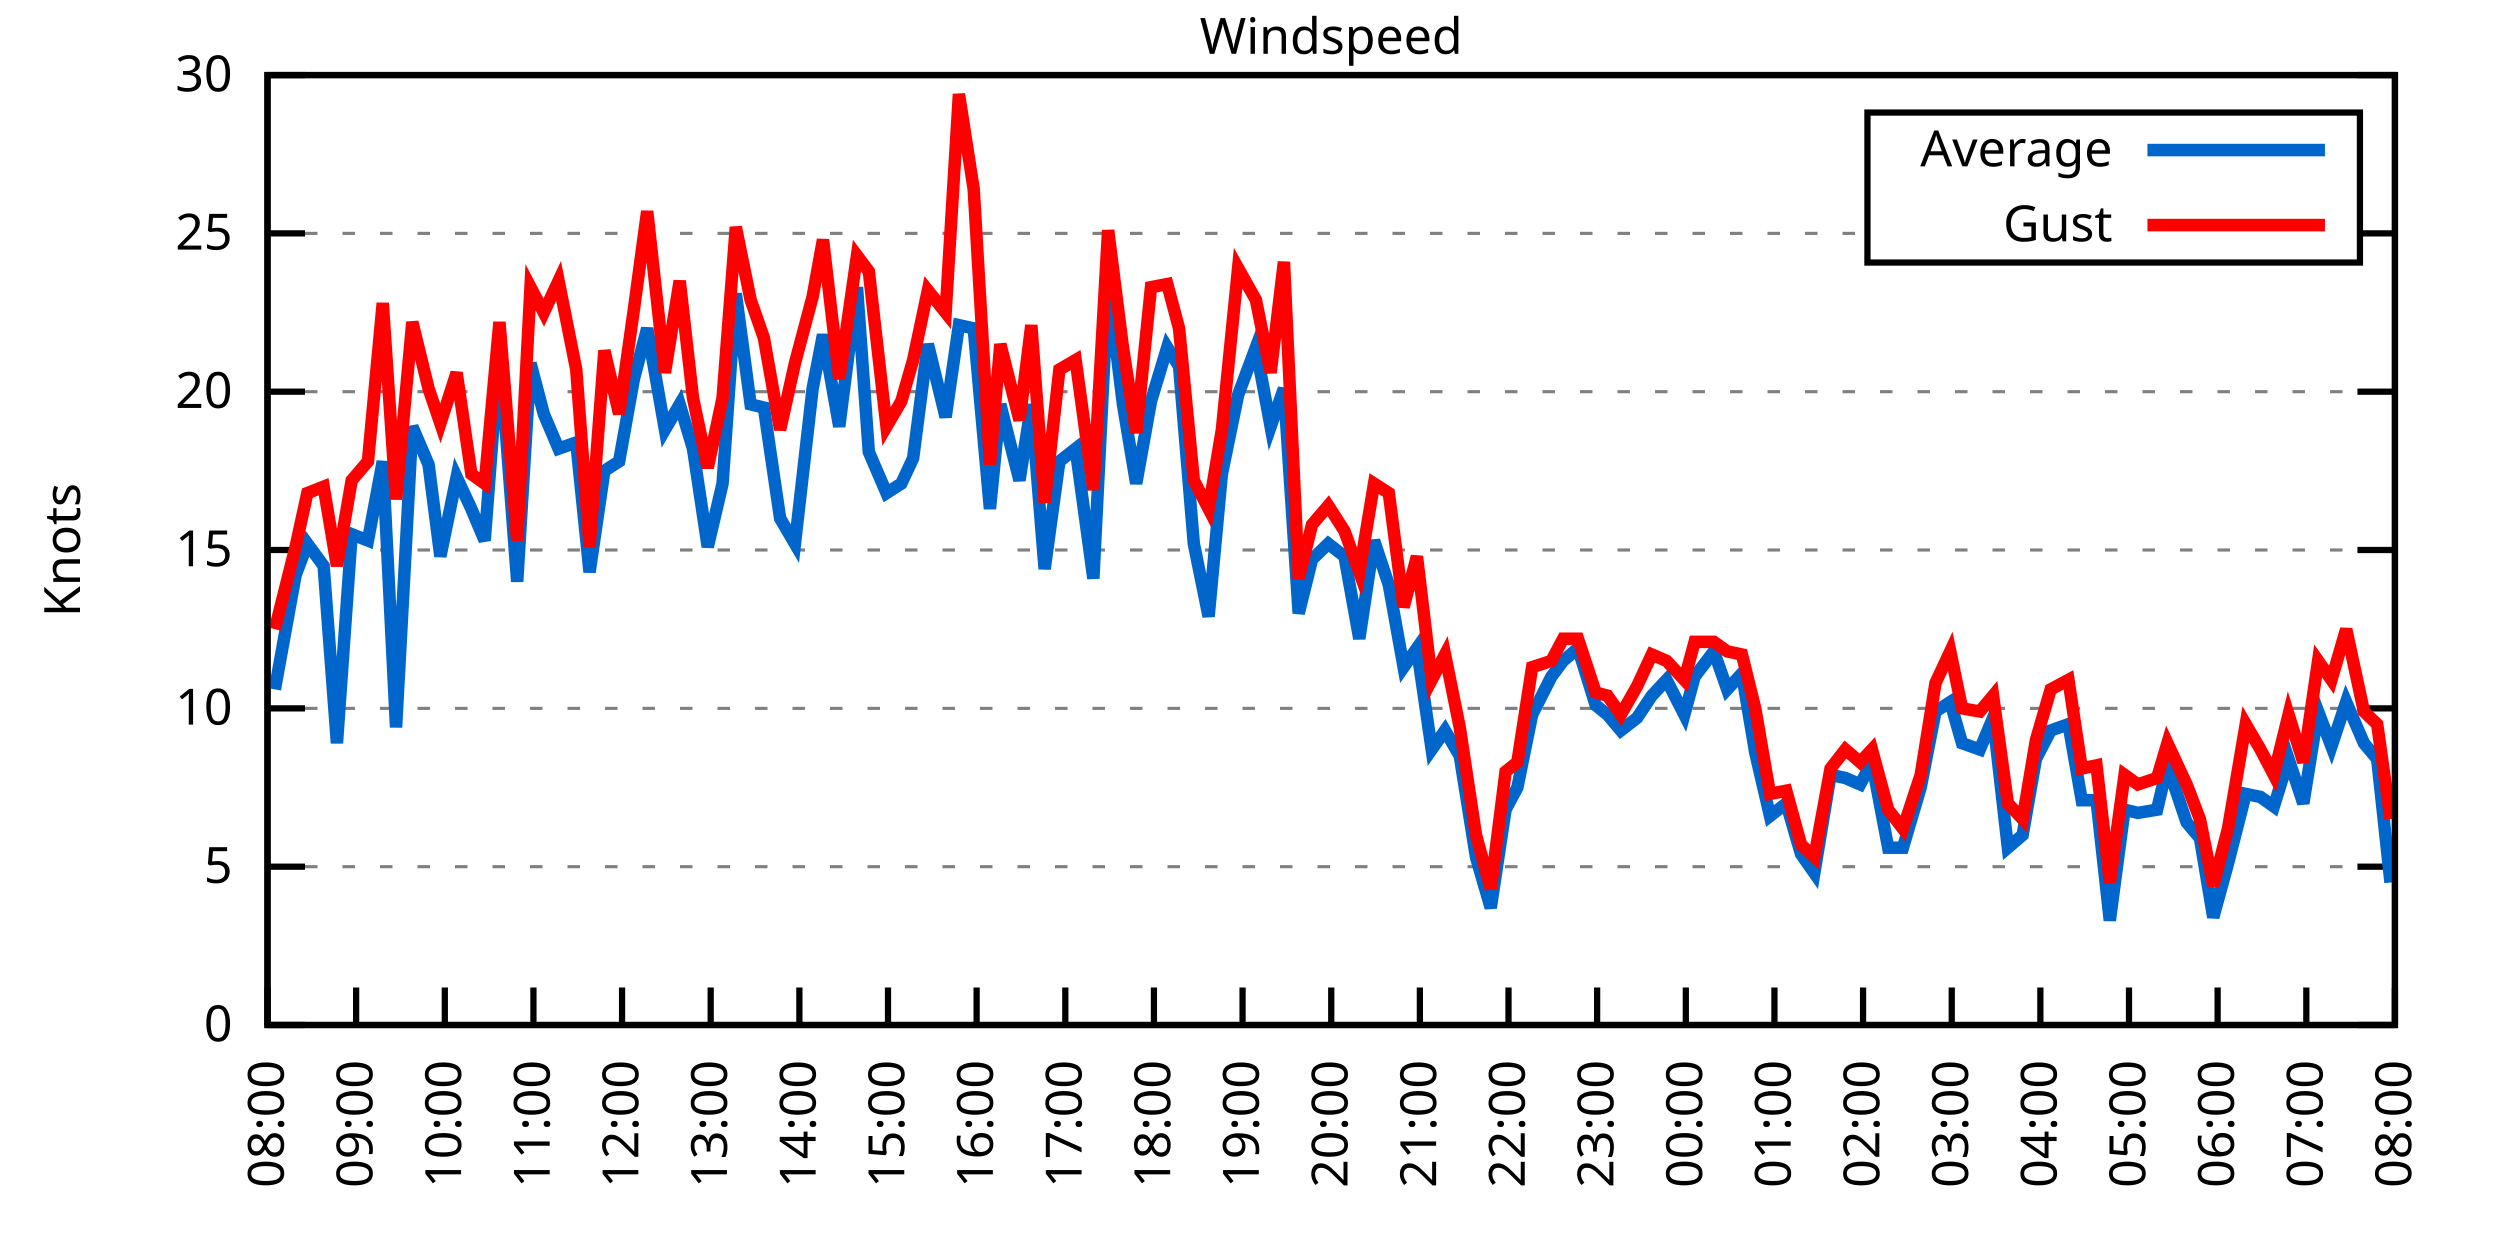
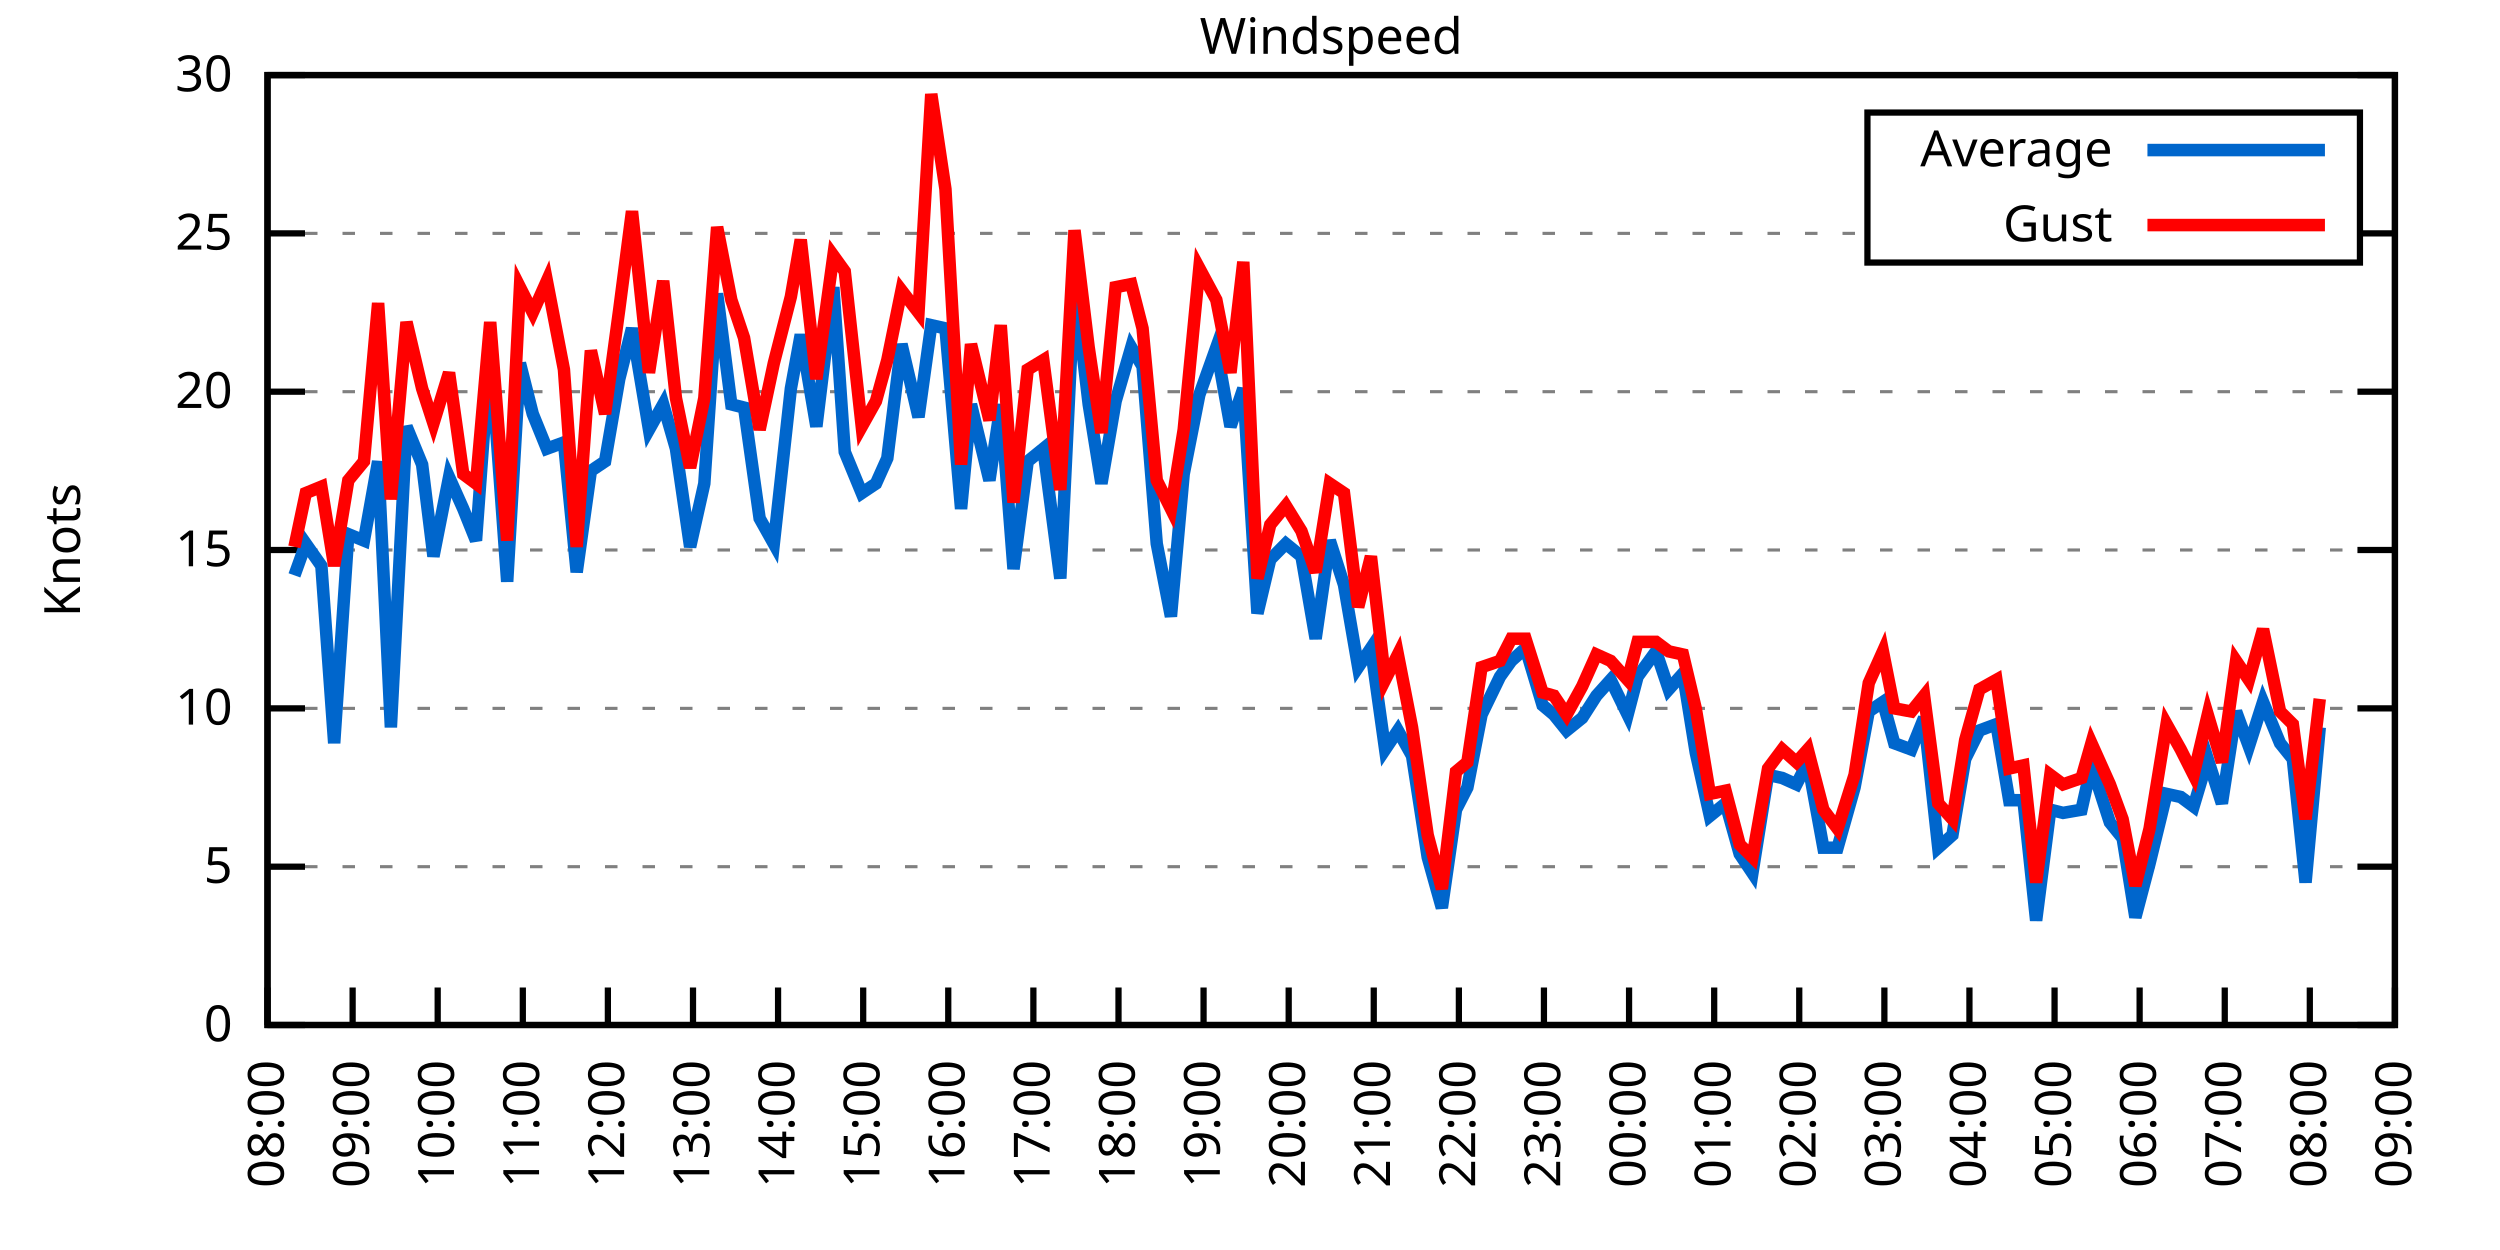
<svg xmlns="http://www.w3.org/2000/svg" xmlns:xlink="http://www.w3.org/1999/xlink" width="400" height="200" viewBox="0 0 400 200">
  <g id="gnuplot_canvas">
    <rect x="0" y="0" width="400" height="200" fill="none" />
    <defs>
      <circle id="gpDot" r="0.5" stroke-width="0.5" stroke="currentColor" />
      <path id="gpPt0" stroke-width="0.333" stroke="currentColor" d="M-1,0 h2 M0,-1 v2" />
      <path id="gpPt1" stroke-width="0.333" stroke="currentColor" d="M-1,-1 L1,1 M1,-1 L-1,1" />
      <path id="gpPt2" stroke-width="0.333" stroke="currentColor" d="M-1,0 L1,0 M0,-1 L0,1 M-1,-1 L1,1 M-1,1 L1,-1" />
      <rect id="gpPt3" stroke-width="0.333" stroke="currentColor" x="-1" y="-1" width="2" height="2" />
      <rect id="gpPt4" stroke-width="0.333" stroke="currentColor" fill="currentColor" x="-1" y="-1" width="2" height="2" />
      <circle id="gpPt5" stroke-width="0.333" stroke="currentColor" cx="0" cy="0" r="1" />
      <use xlink:href="#gpPt5" id="gpPt6" fill="currentColor" stroke="none" />
      <path id="gpPt7" stroke-width="0.333" stroke="currentColor" d="M0,-1.33 L-1.33,0.67 L1.33,0.67 z" />
      <use xlink:href="#gpPt7" id="gpPt8" fill="currentColor" stroke="none" />
      <use xlink:href="#gpPt7" id="gpPt9" stroke="currentColor" transform="rotate(180)" />
      <use xlink:href="#gpPt9" id="gpPt10" fill="currentColor" stroke="none" />
      <use xlink:href="#gpPt3" id="gpPt11" stroke="currentColor" transform="rotate(45)" />
      <use xlink:href="#gpPt11" id="gpPt12" fill="currentColor" stroke="none" />
      <path id="gpPt13" stroke-width="0.333" stroke="currentColor" d="M0,1.330 L1.265,0.411 L0.782,-1.067 L-0.782,-1.076 L-1.265,0.411 z" />
      <use xlink:href="#gpPt13" id="gpPt14" fill="currentColor" stroke="none" />
      <filter id="textbox" filterUnits="objectBoundingBox" x="0" y="0" height="1" width="1">
        <feFlood flood-color="white" flood-opacity="1" result="bgnd" />
        <feComposite in="SourceGraphic" in2="bgnd" operator="atop" />
      </filter>
      <filter id="greybox" filterUnits="objectBoundingBox" x="0" y="0" height="1" width="1">
        <feFlood flood-color="lightgrey" flood-opacity="1" result="grey" />
        <feComposite in="SourceGraphic" in2="grey" operator="atop" />
      </filter>
    </defs>
    <g fill="none" color="white" stroke="currentColor" stroke-width="1.00" stroke-linecap="butt" stroke-linejoin="miter">
</g>
    <g fill="none" color="black" stroke="currentColor" stroke-width="1.00" stroke-linecap="butt" stroke-linejoin="miter">
      <g stroke="none" shape-rendering="crispEdges">
        <polygon fill="rgb(255, 255, 255)" points="42.80,164.00 383.18,164.00 383.18,12.02 42.80,12.02 " />
      </g>
    </g>
    <g fill="none" color="black" stroke="currentColor" stroke-width="1.00" stroke-linecap="butt" stroke-linejoin="miter">
</g>
    <g fill="none" color="black" stroke="black" stroke-width="0.50" stroke-linecap="butt" stroke-linejoin="miter">
</g>
    <g fill="none" color="gray" stroke="currentColor" stroke-width="0.50" stroke-linecap="butt" stroke-linejoin="miter">
      <path stroke="gray" stroke-dasharray="2,4" class="gridline" d="M42.80,164.00 L383.19,164.00  " />
    </g>
    <g fill="none" color="gray" stroke="gray" stroke-width="1.00" stroke-linecap="butt" stroke-linejoin="miter">
</g>
    <g fill="none" color="black" stroke="currentColor" stroke-width="1.00" stroke-linecap="butt" stroke-linejoin="miter">
      <path stroke="black" d="M42.80,164.00 L48.80,164.00 M383.19,164.00 L377.19,164.00  " />
      <g transform="translate(37.20,166.60)" stroke="none" fill="black" font-family="Sans" font-size="8.00" text-anchor="end">
        <text>
          <tspan font-family="Sans"> 0</tspan>
        </text>
      </g>
    </g>
    <g fill="none" color="black" stroke="currentColor" stroke-width="1.00" stroke-linecap="butt" stroke-linejoin="miter">
</g>
    <g fill="none" color="black" stroke="black" stroke-width="0.50" stroke-linecap="butt" stroke-linejoin="miter">
</g>
    <g fill="none" color="gray" stroke="currentColor" stroke-width="0.50" stroke-linecap="butt" stroke-linejoin="miter">
      <path stroke="gray" stroke-dasharray="2,4" class="gridline" d="M42.80,138.67 L383.19,138.67  " />
    </g>
    <g fill="none" color="gray" stroke="gray" stroke-width="1.00" stroke-linecap="butt" stroke-linejoin="miter">
</g>
    <g fill="none" color="black" stroke="currentColor" stroke-width="1.00" stroke-linecap="butt" stroke-linejoin="miter">
      <path stroke="black" d="M42.80,138.67 L48.80,138.67 M383.19,138.67 L377.19,138.67  " />
      <g transform="translate(37.20,141.27)" stroke="none" fill="black" font-family="Sans" font-size="8.00" text-anchor="end">
        <text>
          <tspan font-family="Sans"> 5</tspan>
        </text>
      </g>
    </g>
    <g fill="none" color="black" stroke="currentColor" stroke-width="1.00" stroke-linecap="butt" stroke-linejoin="miter">
</g>
    <g fill="none" color="black" stroke="black" stroke-width="0.50" stroke-linecap="butt" stroke-linejoin="miter">
</g>
    <g fill="none" color="gray" stroke="currentColor" stroke-width="0.50" stroke-linecap="butt" stroke-linejoin="miter">
      <path stroke="gray" stroke-dasharray="2,4" class="gridline" d="M42.80,113.34 L383.19,113.34  " />
    </g>
    <g fill="none" color="gray" stroke="gray" stroke-width="1.00" stroke-linecap="butt" stroke-linejoin="miter">
</g>
    <g fill="none" color="black" stroke="currentColor" stroke-width="1.00" stroke-linecap="butt" stroke-linejoin="miter">
      <path stroke="black" d="M42.80,113.34 L48.80,113.34 M383.19,113.34 L377.19,113.34  " />
      <g transform="translate(37.20,115.94)" stroke="none" fill="black" font-family="Sans" font-size="8.00" text-anchor="end">
        <text>
          <tspan font-family="Sans"> 10</tspan>
        </text>
      </g>
    </g>
    <g fill="none" color="black" stroke="currentColor" stroke-width="1.00" stroke-linecap="butt" stroke-linejoin="miter">
</g>
    <g fill="none" color="black" stroke="black" stroke-width="0.50" stroke-linecap="butt" stroke-linejoin="miter">
</g>
    <g fill="none" color="gray" stroke="currentColor" stroke-width="0.50" stroke-linecap="butt" stroke-linejoin="miter">
      <path stroke="gray" stroke-dasharray="2,4" class="gridline" d="M42.80,88.00 L383.19,88.00  " />
    </g>
    <g fill="none" color="gray" stroke="gray" stroke-width="1.00" stroke-linecap="butt" stroke-linejoin="miter">
</g>
    <g fill="none" color="black" stroke="currentColor" stroke-width="1.00" stroke-linecap="butt" stroke-linejoin="miter">
      <path stroke="black" d="M42.80,88.00 L48.80,88.00 M383.19,88.00 L377.19,88.00  " />
      <g transform="translate(37.20,90.60)" stroke="none" fill="black" font-family="Sans" font-size="8.00" text-anchor="end">
        <text>
          <tspan font-family="Sans"> 15</tspan>
        </text>
      </g>
    </g>
    <g fill="none" color="black" stroke="currentColor" stroke-width="1.00" stroke-linecap="butt" stroke-linejoin="miter">
</g>
    <g fill="none" color="black" stroke="black" stroke-width="0.50" stroke-linecap="butt" stroke-linejoin="miter">
</g>
    <g fill="none" color="gray" stroke="currentColor" stroke-width="0.50" stroke-linecap="butt" stroke-linejoin="miter">
      <path stroke="gray" stroke-dasharray="2,4" class="gridline" d="M42.80,62.67 L383.19,62.67  " />
    </g>
    <g fill="none" color="gray" stroke="gray" stroke-width="1.00" stroke-linecap="butt" stroke-linejoin="miter">
</g>
    <g fill="none" color="black" stroke="currentColor" stroke-width="1.00" stroke-linecap="butt" stroke-linejoin="miter">
      <path stroke="black" d="M42.80,62.67 L48.80,62.67 M383.19,62.67 L377.19,62.67  " />
      <g transform="translate(37.20,65.27)" stroke="none" fill="black" font-family="Sans" font-size="8.00" text-anchor="end">
        <text>
          <tspan font-family="Sans"> 20</tspan>
        </text>
      </g>
    </g>
    <g fill="none" color="black" stroke="currentColor" stroke-width="1.00" stroke-linecap="butt" stroke-linejoin="miter">
</g>
    <g fill="none" color="black" stroke="black" stroke-width="0.50" stroke-linecap="butt" stroke-linejoin="miter">
</g>
    <g fill="none" color="gray" stroke="currentColor" stroke-width="0.50" stroke-linecap="butt" stroke-linejoin="miter">
      <path stroke="gray" stroke-dasharray="2,4" class="gridline" d="M42.80,37.34 L298.79,37.34 M377.59,37.34 L383.19,37.34  " />
    </g>
    <g fill="none" color="gray" stroke="gray" stroke-width="1.00" stroke-linecap="butt" stroke-linejoin="miter">
</g>
    <g fill="none" color="black" stroke="currentColor" stroke-width="1.00" stroke-linecap="butt" stroke-linejoin="miter">
      <path stroke="black" d="M42.80,37.34 L48.80,37.34 M383.19,37.34 L377.19,37.34  " />
      <g transform="translate(37.20,39.94)" stroke="none" fill="black" font-family="Sans" font-size="8.00" text-anchor="end">
        <text>
          <tspan font-family="Sans"> 25</tspan>
        </text>
      </g>
    </g>
    <g fill="none" color="black" stroke="currentColor" stroke-width="1.00" stroke-linecap="butt" stroke-linejoin="miter">
</g>
    <g fill="none" color="black" stroke="black" stroke-width="0.50" stroke-linecap="butt" stroke-linejoin="miter">
</g>
    <g fill="none" color="gray" stroke="currentColor" stroke-width="0.50" stroke-linecap="butt" stroke-linejoin="miter">
      <path stroke="gray" stroke-dasharray="2,4" class="gridline" d="M42.80,12.01 L383.19,12.01  " />
    </g>
    <g fill="none" color="gray" stroke="gray" stroke-width="1.00" stroke-linecap="butt" stroke-linejoin="miter">
</g>
    <g fill="none" color="black" stroke="currentColor" stroke-width="1.00" stroke-linecap="butt" stroke-linejoin="miter">
      <path stroke="black" d="M42.80,12.01 L48.80,12.01 M383.19,12.01 L377.19,12.01  " />
      <g transform="translate(37.20,14.61)" stroke="none" fill="black" font-family="Sans" font-size="8.00" text-anchor="end">
        <text>
          <tspan font-family="Sans"> 30</tspan>
        </text>
      </g>
    </g>
    <g fill="none" color="black" stroke="currentColor" stroke-width="1.00" stroke-linecap="butt" stroke-linejoin="miter">
      <path stroke="black" d="M42.80,164.00 L42.80,158.00  " />
      <g transform="translate(45.40,169.60) rotate(270.00)" stroke="none" fill="black" font-family="Sans" font-size="8.00" text-anchor="end">
        <text>
          <tspan font-family="Sans">08:00</tspan>
        </text>
      </g>
    </g>
    <g fill="none" color="black" stroke="currentColor" stroke-width="1.00" stroke-linecap="butt" stroke-linejoin="miter">
-       <path stroke="black" d="M56.98,164.00 L56.98,158.00  " />
-       <g transform="translate(59.58,169.60) rotate(270.00)" stroke="none" fill="black" font-family="Sans" font-size="8.00" text-anchor="end">
+       <path stroke="black" d="M56.42,164.00 L56.42,158.00  " />
+       <g transform="translate(59.02,169.60) rotate(270.00)" stroke="none" fill="black" font-family="Sans" font-size="8.00" text-anchor="end">
        <text>
          <tspan font-family="Sans">09:00</tspan>
        </text>
      </g>
    </g>
    <g fill="none" color="black" stroke="currentColor" stroke-width="1.00" stroke-linecap="butt" stroke-linejoin="miter">
-       <path stroke="black" d="M71.17,164.00 L71.17,158.00  " />
-       <g transform="translate(73.77,169.60) rotate(270.00)" stroke="none" fill="black" font-family="Sans" font-size="8.00" text-anchor="end">
+       <path stroke="black" d="M70.03,164.00 L70.03,158.00  " />
+       <g transform="translate(72.63,169.60) rotate(270.00)" stroke="none" fill="black" font-family="Sans" font-size="8.00" text-anchor="end">
        <text>
          <tspan font-family="Sans">10:00</tspan>
        </text>
      </g>
    </g>
    <g fill="none" color="black" stroke="currentColor" stroke-width="1.00" stroke-linecap="butt" stroke-linejoin="miter">
-       <path stroke="black" d="M85.35,164.00 L85.35,158.00  " />
-       <g transform="translate(87.95,169.60) rotate(270.00)" stroke="none" fill="black" font-family="Sans" font-size="8.00" text-anchor="end">
+       <path stroke="black" d="M83.65,164.00 L83.65,158.00  " />
+       <g transform="translate(86.25,169.60) rotate(270.00)" stroke="none" fill="black" font-family="Sans" font-size="8.00" text-anchor="end">
        <text>
          <tspan font-family="Sans">11:00</tspan>
        </text>
      </g>
    </g>
    <g fill="none" color="black" stroke="currentColor" stroke-width="1.00" stroke-linecap="butt" stroke-linejoin="miter">
-       <path stroke="black" d="M99.53,164.00 L99.53,158.00  " />
-       <g transform="translate(102.13,169.60) rotate(270.00)" stroke="none" fill="black" font-family="Sans" font-size="8.00" text-anchor="end">
+       <path stroke="black" d="M97.26,164.00 L97.26,158.00  " />
+       <g transform="translate(99.86,169.60) rotate(270.00)" stroke="none" fill="black" font-family="Sans" font-size="8.00" text-anchor="end">
        <text>
          <tspan font-family="Sans">12:00</tspan>
        </text>
      </g>
    </g>
    <g fill="none" color="black" stroke="currentColor" stroke-width="1.00" stroke-linecap="butt" stroke-linejoin="miter">
-       <path stroke="black" d="M113.71,164.00 L113.71,158.00  " />
-       <g transform="translate(116.31,169.60) rotate(270.00)" stroke="none" fill="black" font-family="Sans" font-size="8.00" text-anchor="end">
+       <path stroke="black" d="M110.88,164.00 L110.88,158.00  " />
+       <g transform="translate(113.48,169.60) rotate(270.00)" stroke="none" fill="black" font-family="Sans" font-size="8.00" text-anchor="end">
        <text>
          <tspan font-family="Sans">13:00</tspan>
        </text>
      </g>
    </g>
    <g fill="none" color="black" stroke="currentColor" stroke-width="1.00" stroke-linecap="butt" stroke-linejoin="miter">
-       <path stroke="black" d="M127.90,164.00 L127.90,158.00  " />
-       <g transform="translate(130.50,169.60) rotate(270.00)" stroke="none" fill="black" font-family="Sans" font-size="8.00" text-anchor="end">
+       <path stroke="black" d="M124.49,164.00 L124.49,158.00  " />
+       <g transform="translate(127.09,169.60) rotate(270.00)" stroke="none" fill="black" font-family="Sans" font-size="8.00" text-anchor="end">
        <text>
          <tspan font-family="Sans">14:00</tspan>
        </text>
      </g>
    </g>
    <g fill="none" color="black" stroke="currentColor" stroke-width="1.00" stroke-linecap="butt" stroke-linejoin="miter">
-       <path stroke="black" d="M142.08,164.00 L142.08,158.00  " />
-       <g transform="translate(144.68,169.60) rotate(270.00)" stroke="none" fill="black" font-family="Sans" font-size="8.00" text-anchor="end">
+       <path stroke="black" d="M138.11,164.00 L138.11,158.00  " />
+       <g transform="translate(140.71,169.60) rotate(270.00)" stroke="none" fill="black" font-family="Sans" font-size="8.00" text-anchor="end">
        <text>
          <tspan font-family="Sans">15:00</tspan>
        </text>
      </g>
    </g>
    <g fill="none" color="black" stroke="currentColor" stroke-width="1.00" stroke-linecap="butt" stroke-linejoin="miter">
-       <path stroke="black" d="M156.26,164.00 L156.26,158.00  " />
-       <g transform="translate(158.86,169.60) rotate(270.00)" stroke="none" fill="black" font-family="Sans" font-size="8.00" text-anchor="end">
+       <path stroke="black" d="M151.72,164.00 L151.72,158.00  " />
+       <g transform="translate(154.32,169.60) rotate(270.00)" stroke="none" fill="black" font-family="Sans" font-size="8.00" text-anchor="end">
        <text>
          <tspan font-family="Sans">16:00</tspan>
        </text>
      </g>
    </g>
    <g fill="none" color="black" stroke="currentColor" stroke-width="1.00" stroke-linecap="butt" stroke-linejoin="miter">
-       <path stroke="black" d="M170.45,164.00 L170.45,158.00  " />
-       <g transform="translate(173.05,169.60) rotate(270.00)" stroke="none" fill="black" font-family="Sans" font-size="8.00" text-anchor="end">
+       <path stroke="black" d="M165.34,164.00 L165.34,158.00  " />
+       <g transform="translate(167.94,169.60) rotate(270.00)" stroke="none" fill="black" font-family="Sans" font-size="8.00" text-anchor="end">
        <text>
          <tspan font-family="Sans">17:00</tspan>
        </text>
      </g>
    </g>
    <g fill="none" color="black" stroke="currentColor" stroke-width="1.00" stroke-linecap="butt" stroke-linejoin="miter">
-       <path stroke="black" d="M184.63,164.00 L184.63,158.00  " />
-       <g transform="translate(187.23,169.60) rotate(270.00)" stroke="none" fill="black" font-family="Sans" font-size="8.00" text-anchor="end">
+       <path stroke="black" d="M178.96,164.00 L178.96,158.00  " />
+       <g transform="translate(181.56,169.60) rotate(270.00)" stroke="none" fill="black" font-family="Sans" font-size="8.00" text-anchor="end">
        <text>
          <tspan font-family="Sans">18:00</tspan>
        </text>
      </g>
    </g>
    <g fill="none" color="black" stroke="currentColor" stroke-width="1.00" stroke-linecap="butt" stroke-linejoin="miter">
-       <path stroke="black" d="M198.81,164.00 L198.81,158.00  " />
-       <g transform="translate(201.41,169.60) rotate(270.00)" stroke="none" fill="black" font-family="Sans" font-size="8.00" text-anchor="end">
+       <path stroke="black" d="M192.57,164.00 L192.57,158.00  " />
+       <g transform="translate(195.17,169.60) rotate(270.00)" stroke="none" fill="black" font-family="Sans" font-size="8.00" text-anchor="end">
        <text>
          <tspan font-family="Sans">19:00</tspan>
        </text>
      </g>
    </g>
    <g fill="none" color="black" stroke="currentColor" stroke-width="1.00" stroke-linecap="butt" stroke-linejoin="miter">
-       <path stroke="black" d="M213.00,164.00 L213.00,158.00  " />
-       <g transform="translate(215.60,169.60) rotate(270.00)" stroke="none" fill="black" font-family="Sans" font-size="8.00" text-anchor="end">
+       <path stroke="black" d="M206.19,164.00 L206.19,158.00  " />
+       <g transform="translate(208.79,169.60) rotate(270.00)" stroke="none" fill="black" font-family="Sans" font-size="8.00" text-anchor="end">
        <text>
          <tspan font-family="Sans">20:00</tspan>
        </text>
      </g>
    </g>
    <g fill="none" color="black" stroke="currentColor" stroke-width="1.00" stroke-linecap="butt" stroke-linejoin="miter">
-       <path stroke="black" d="M227.18,164.00 L227.18,158.00  " />
-       <g transform="translate(229.78,169.60) rotate(270.00)" stroke="none" fill="black" font-family="Sans" font-size="8.00" text-anchor="end">
+       <path stroke="black" d="M219.80,164.00 L219.80,158.00  " />
+       <g transform="translate(222.40,169.60) rotate(270.00)" stroke="none" fill="black" font-family="Sans" font-size="8.00" text-anchor="end">
        <text>
          <tspan font-family="Sans">21:00</tspan>
        </text>
      </g>
    </g>
    <g fill="none" color="black" stroke="currentColor" stroke-width="1.00" stroke-linecap="butt" stroke-linejoin="miter">
-       <path stroke="black" d="M241.36,164.00 L241.36,158.00  " />
-       <g transform="translate(243.96,169.60) rotate(270.00)" stroke="none" fill="black" font-family="Sans" font-size="8.00" text-anchor="end">
+       <path stroke="black" d="M233.42,164.00 L233.42,158.00  " />
+       <g transform="translate(236.02,169.60) rotate(270.00)" stroke="none" fill="black" font-family="Sans" font-size="8.00" text-anchor="end">
        <text>
          <tspan font-family="Sans">22:00</tspan>
        </text>
      </g>
    </g>
    <g fill="none" color="black" stroke="currentColor" stroke-width="1.00" stroke-linecap="butt" stroke-linejoin="miter">
-       <path stroke="black" d="M255.54,164.00 L255.54,158.00  " />
-       <g transform="translate(258.14,169.60) rotate(270.00)" stroke="none" fill="black" font-family="Sans" font-size="8.00" text-anchor="end">
+       <path stroke="black" d="M247.03,164.00 L247.03,158.00  " />
+       <g transform="translate(249.63,169.60) rotate(270.00)" stroke="none" fill="black" font-family="Sans" font-size="8.00" text-anchor="end">
        <text>
          <tspan font-family="Sans">23:00</tspan>
        </text>
      </g>
    </g>
    <g fill="none" color="black" stroke="currentColor" stroke-width="1.00" stroke-linecap="butt" stroke-linejoin="miter">
-       <path stroke="black" d="M269.73,164.00 L269.73,158.00  " />
-       <g transform="translate(272.33,169.60) rotate(270.00)" stroke="none" fill="black" font-family="Sans" font-size="8.00" text-anchor="end">
+       <path stroke="black" d="M260.65,164.00 L260.65,158.00  " />
+       <g transform="translate(263.25,169.60) rotate(270.00)" stroke="none" fill="black" font-family="Sans" font-size="8.00" text-anchor="end">
        <text>
          <tspan font-family="Sans">00:00</tspan>
        </text>
      </g>
    </g>
    <g fill="none" color="black" stroke="currentColor" stroke-width="1.00" stroke-linecap="butt" stroke-linejoin="miter">
-       <path stroke="black" d="M283.91,164.00 L283.91,158.00  " />
-       <g transform="translate(286.51,169.60) rotate(270.00)" stroke="none" fill="black" font-family="Sans" font-size="8.00" text-anchor="end">
+       <path stroke="black" d="M274.27,164.00 L274.27,158.00  " />
+       <g transform="translate(276.87,169.60) rotate(270.00)" stroke="none" fill="black" font-family="Sans" font-size="8.00" text-anchor="end">
        <text>
          <tspan font-family="Sans">01:00</tspan>
        </text>
      </g>
    </g>
    <g fill="none" color="black" stroke="currentColor" stroke-width="1.00" stroke-linecap="butt" stroke-linejoin="miter">
-       <path stroke="black" d="M298.09,164.00 L298.09,158.00  " />
-       <g transform="translate(300.69,169.60) rotate(270.00)" stroke="none" fill="black" font-family="Sans" font-size="8.00" text-anchor="end">
+       <path stroke="black" d="M287.88,164.00 L287.88,158.00  " />
+       <g transform="translate(290.48,169.60) rotate(270.00)" stroke="none" fill="black" font-family="Sans" font-size="8.00" text-anchor="end">
        <text>
          <tspan font-family="Sans">02:00</tspan>
        </text>
      </g>
    </g>
    <g fill="none" color="black" stroke="currentColor" stroke-width="1.00" stroke-linecap="butt" stroke-linejoin="miter">
-       <path stroke="black" d="M312.28,164.00 L312.28,158.00  " />
-       <g transform="translate(314.88,169.60) rotate(270.00)" stroke="none" fill="black" font-family="Sans" font-size="8.00" text-anchor="end">
+       <path stroke="black" d="M301.50,164.00 L301.50,158.00  " />
+       <g transform="translate(304.10,169.60) rotate(270.00)" stroke="none" fill="black" font-family="Sans" font-size="8.00" text-anchor="end">
        <text>
          <tspan font-family="Sans">03:00</tspan>
        </text>
      </g>
    </g>
    <g fill="none" color="black" stroke="currentColor" stroke-width="1.00" stroke-linecap="butt" stroke-linejoin="miter">
-       <path stroke="black" d="M326.46,164.00 L326.46,158.00  " />
-       <g transform="translate(329.06,169.60) rotate(270.00)" stroke="none" fill="black" font-family="Sans" font-size="8.00" text-anchor="end">
+       <path stroke="black" d="M315.11,164.00 L315.11,158.00  " />
+       <g transform="translate(317.71,169.60) rotate(270.00)" stroke="none" fill="black" font-family="Sans" font-size="8.00" text-anchor="end">
        <text>
          <tspan font-family="Sans">04:00</tspan>
        </text>
      </g>
    </g>
    <g fill="none" color="black" stroke="currentColor" stroke-width="1.00" stroke-linecap="butt" stroke-linejoin="miter">
-       <path stroke="black" d="M340.64,164.00 L340.64,158.00  " />
-       <g transform="translate(343.24,169.60) rotate(270.00)" stroke="none" fill="black" font-family="Sans" font-size="8.00" text-anchor="end">
+       <path stroke="black" d="M328.73,164.00 L328.73,158.00  " />
+       <g transform="translate(331.33,169.60) rotate(270.00)" stroke="none" fill="black" font-family="Sans" font-size="8.00" text-anchor="end">
        <text>
          <tspan font-family="Sans">05:00</tspan>
        </text>
      </g>
    </g>
    <g fill="none" color="black" stroke="currentColor" stroke-width="1.00" stroke-linecap="butt" stroke-linejoin="miter">
-       <path stroke="black" d="M354.82,164.00 L354.82,158.00  " />
-       <g transform="translate(357.42,169.60) rotate(270.00)" stroke="none" fill="black" font-family="Sans" font-size="8.00" text-anchor="end">
+       <path stroke="black" d="M342.34,164.00 L342.34,158.00  " />
+       <g transform="translate(344.94,169.60) rotate(270.00)" stroke="none" fill="black" font-family="Sans" font-size="8.00" text-anchor="end">
        <text>
          <tspan font-family="Sans">06:00</tspan>
        </text>
      </g>
    </g>
    <g fill="none" color="black" stroke="currentColor" stroke-width="1.00" stroke-linecap="butt" stroke-linejoin="miter">
-       <path stroke="black" d="M369.01,164.00 L369.01,158.00  " />
-       <g transform="translate(371.61,169.60) rotate(270.00)" stroke="none" fill="black" font-family="Sans" font-size="8.00" text-anchor="end">
+       <path stroke="black" d="M355.96,164.00 L355.96,158.00  " />
+       <g transform="translate(358.56,169.60) rotate(270.00)" stroke="none" fill="black" font-family="Sans" font-size="8.00" text-anchor="end">
        <text>
          <tspan font-family="Sans">07:00</tspan>
+         </text>
+       </g>
+     </g>
+     <g fill="none" color="black" stroke="currentColor" stroke-width="1.00" stroke-linecap="butt" stroke-linejoin="miter">
+       <path stroke="black" d="M369.57,164.00 L369.57,158.00  " />
+       <g transform="translate(372.17,169.60) rotate(270.00)" stroke="none" fill="black" font-family="Sans" font-size="8.00" text-anchor="end">
+         <text>
+           <tspan font-family="Sans">08:00</tspan>
        </text>
      </g>
    </g>
    <g fill="none" color="black" stroke="currentColor" stroke-width="1.00" stroke-linecap="butt" stroke-linejoin="miter">
      <path stroke="black" d="M383.19,164.00 L383.19,158.00  " />
      <g transform="translate(385.79,169.60) rotate(270.00)" stroke="none" fill="black" font-family="Sans" font-size="8.00" text-anchor="end">
        <text>
-           <tspan font-family="Sans">08:00</tspan>
+           <tspan font-family="Sans">09:00</tspan>
        </text>
      </g>
    </g>
    <g fill="none" color="black" stroke="currentColor" stroke-width="1.00" stroke-linecap="butt" stroke-linejoin="miter">
</g>
    <g fill="none" color="black" stroke="currentColor" stroke-width="1.00" stroke-linecap="butt" stroke-linejoin="miter">
      <path stroke="black" d="M42.80,12.01 L42.80,164.00 L383.19,164.00 L383.19,12.01 L42.80,12.01 Z  " />
    </g>
    <g fill="none" color="black" stroke="currentColor" stroke-width="1.00" stroke-linecap="butt" stroke-linejoin="miter">
</g>
    <g fill="none" color="black" stroke="currentColor" stroke-width="1.00" stroke-linecap="butt" stroke-linejoin="miter">
      <path stroke="black" d="M298.79,42.01 L298.79,18.01 L377.59,18.01 L377.59,42.01 L298.79,42.01 Z  " />
    </g>
    <g id="Windspeed_plot_1">
      <g fill="none" color="white" stroke="black" stroke-width="2.00" stroke-linecap="butt" stroke-linejoin="miter">
</g>
      <g fill="none" color="black" stroke="currentColor" stroke-width="2.00" stroke-linecap="butt" stroke-linejoin="miter">
        <g transform="translate(337.99,26.61)" stroke="none" fill="black" font-family="Sans" font-size="8.00" text-anchor="end">
          <text>
            <tspan font-family="Sans">Average</tspan>
          </text>
        </g>
      </g>
      <g fill="none" color="black" stroke="currentColor" stroke-width="2.00" stroke-linecap="butt" stroke-linejoin="miter">
-         <path stroke="rgb(  0, 102, 204)" d="M343.59,24.01 L371.99,24.01 M43.98,110.30 L47.29,92.06 L49.18,86.99 L51.78,90.54 L53.91,118.91 L56.27,85.47   L58.87,86.49 L61.24,73.82 L63.37,116.38 L65.97,68.25 L68.57,74.33 L70.46,89.02 L73.06,76.35 L75.42,81.42   L77.55,86.49 L79.91,55.58 L82.75,93.07 L84.88,58.11 L87.00,66.22 L89.37,71.79 L92.20,70.78 L94.33,91.55   L96.70,75.34 L99.06,73.82 L101.42,60.65 L103.55,52.54 L106.39,68.75 L108.75,64.70 L110.88,71.79 L113.24,87.50   L115.61,77.37 L117.73,46.97 L120.10,64.70 L122.22,65.21 L124.82,82.94 L127.19,86.99 L130.02,62.17 L131.68,53.55   L134.28,68.25 L137.12,45.95 L139.01,72.30 L141.84,78.89 L144.21,77.37 L146.10,73.31 L148.46,55.07 L151.30,66.73   L153.43,52.03 L155.79,52.54 L158.39,81.42 L160.05,64.70 L163.12,76.86 L165.01,64.70 L167.14,91.04 L169.50,73.82   L172.10,71.79 L174.94,92.56 L177.30,45.45 L179.67,64.70 L181.79,77.37 L184.16,64.19 L186.76,55.58 L188.65,58.62   L191.01,86.99 L193.38,98.64 L195.50,75.85 L198.10,63.18 L200.94,55.58 L203.30,68.25 L205.43,62.17 L207.79,98.14   L209.92,89.52 L212.52,86.99 L215.12,89.02 L217.49,102.19 L219.85,86.49 L222.21,93.58 L224.58,106.75 L226.71,103.71   L229.07,119.92 L231.20,116.88 L233.56,120.94 L236.16,137.15 L238.52,145.25 L240.89,129.55 L242.78,126.00 L245.14,114.35   L248.22,108.27 L250.11,105.74 L252.47,103.71 L255.31,112.83 L257.20,114.35 L259.33,116.88 L261.93,114.86 L264.29,111.31   L266.65,108.78 L269.49,114.35 L271.14,108.27 L274.22,104.22 L276.35,110.30 L278.71,107.76 L280.84,120.43 L283.20,130.56   L285.80,128.54 L288.16,136.64 L290.29,139.68 L292.89,123.98 L295.26,124.48 L297.62,125.50 L299.51,121.95 L302.11,135.63   L304.47,135.63 L307.31,126.00 L309.68,113.84 L312.04,112.32 L313.93,118.91 L316.77,119.92 L318.89,114.86 L321.26,135.63   L323.62,133.60 L325.75,121.44 L328.11,116.88 L330.95,115.87 L333.08,128.03 L335.44,128.03 L337.57,147.28 L339.93,129.55   L342.06,130.06 L345.13,129.55 L346.79,122.46 L349.86,131.58 L351.99,134.11 L354.12,146.77 L356.48,138.16 L359.32,127.02   L361.68,127.52 L363.81,129.04 L366.17,121.44 L368.53,128.54 L370.90,113.84 L373.03,119.42 L375.39,112.32 L378.23,118.91   L380.35,121.44 L382.48,141.20  " />
+         <path stroke="rgb(  0, 102, 204)" d="M343.59,24.01 L371.99,24.01 M47.11,92.06 L48.93,86.99 L51.42,90.54 L53.47,118.91 L55.73,85.47 L58.23,86.49   L60.50,73.82 L62.54,116.38 L65.04,68.25 L67.54,74.33 L69.35,89.02 L71.85,76.35 L74.12,81.42 L76.16,86.49   L78.43,55.58 L81.15,93.07 L83.19,58.11 L85.24,66.22 L87.50,71.79 L90.23,70.78 L92.27,91.55 L94.54,75.34   L96.81,73.82 L99.08,60.65 L101.12,52.54 L103.84,68.75 L106.11,64.70 L108.15,71.79 L110.42,87.50 L112.69,77.37   L114.74,46.97 L117.01,64.70 L119.05,65.21 L121.54,82.94 L123.81,86.99 L126.54,62.17 L128.12,53.55 L130.62,68.25   L133.34,45.95 L135.16,72.30 L137.88,78.89 L140.15,77.37 L141.97,73.31 L144.24,55.07 L146.96,66.73 L149.00,52.03   L151.27,52.54 L153.77,81.42 L155.36,64.70 L158.31,76.86 L160.12,64.70 L162.16,91.04 L164.43,73.82 L166.93,71.79   L169.65,92.56 L171.92,45.45 L174.19,64.70 L176.23,77.37 L178.50,64.19 L181.00,55.58 L182.81,58.62 L185.08,86.99   L187.35,98.64 L189.39,75.85 L191.89,63.18 L194.61,55.58 L196.88,68.25 L198.93,62.17 L201.19,98.14 L203.24,89.52   L205.73,86.99 L208.23,89.02 L210.50,102.19 L212.77,86.49 L215.04,93.58 L217.31,106.75 L219.35,103.71 L221.62,119.92   L223.66,116.88 L225.93,120.94 L228.43,137.15 L230.70,145.25 L232.96,129.55 L234.78,126.00 L237.05,114.35 L240.00,108.27   L241.81,105.74 L244.08,103.71 L246.81,112.83 L248.62,114.35 L250.66,116.88 L253.16,114.86 L255.43,111.31 L257.70,108.78   L260.42,114.35 L262.01,108.27 L264.96,104.22 L267.00,110.30 L269.27,107.76 L271.32,120.43 L273.58,130.56 L276.08,128.54   L278.35,136.64 L280.39,139.68 L282.89,123.98 L285.16,124.48 L287.43,125.50 L289.24,121.95 L291.74,135.63 L294.01,135.63   L296.73,126.00 L299.00,113.84 L301.27,112.32 L303.08,118.91 L305.81,119.92 L307.85,114.86 L310.12,135.63 L312.39,133.60   L314.43,121.44 L316.70,116.88 L319.42,115.87 L321.47,128.03 L323.74,128.03 L325.78,147.28 L328.05,129.55 L330.09,130.06   L333.04,129.55 L334.63,122.46 L337.58,131.58 L339.62,134.11 L341.66,146.77 L343.93,138.16 L346.65,127.02 L348.92,127.52   L350.97,129.04 L353.24,121.44 L355.50,128.54 L357.77,113.84 L359.82,119.42 L362.09,112.32 L364.81,118.91 L366.85,121.44   L368.89,141.20 L371.16,116.38  " />
      </g>
    </g>
    <g id="Windspeed_plot_2">
      <g fill="none" color="black" stroke="currentColor" stroke-width="2.00" stroke-linecap="butt" stroke-linejoin="miter">
        <g transform="translate(337.99,38.61)" stroke="none" fill="black" font-family="Sans" font-size="8.00" text-anchor="end">
          <text>
            <tspan font-family="Sans">Gust</tspan>
          </text>
        </g>
      </g>
      <g fill="none" color="black" stroke="currentColor" stroke-width="2.00" stroke-linecap="butt" stroke-linejoin="miter">
-         <path stroke="rgb(255,   0,   0)" d="M343.59,36.01 L371.99,36.01 M43.98,100.67 L47.29,87.50 L49.18,78.89 L51.78,77.87 L53.91,90.54 L56.27,76.86   L58.87,73.82 L61.24,48.49 L63.37,79.90 L65.97,51.53 L68.57,62.17 L70.46,67.74 L73.06,59.63 L75.42,75.85   L77.55,77.37 L79.91,51.53 L82.75,86.49 L84.88,45.95 L87.00,50.01 L89.37,44.94 L92.20,59.13 L94.33,87.50   L96.70,56.09 L99.06,66.22 L101.42,49.50 L103.55,33.80 L106.39,59.63 L108.75,44.94 L110.88,63.69 L113.24,74.83   L115.61,63.69 L117.73,36.33 L120.10,47.98 L122.22,54.06 L124.82,68.75 L127.19,58.11 L130.02,47.47 L131.68,38.35   L134.28,60.65 L137.12,40.89 L139.01,43.42 L141.84,68.25 L144.21,64.19 L146.10,57.61 L148.46,46.46 L151.30,50.01   L153.43,15.05 L155.79,30.25 L158.39,74.33 L160.05,55.07 L163.12,67.23 L165.01,52.03 L167.14,80.41 L169.50,59.13   L172.10,57.61 L174.94,78.38 L177.30,36.84 L179.67,55.58 L181.79,69.26 L184.16,45.95 L186.76,45.45 L188.65,52.54   L191.01,76.86 L193.38,81.42 L195.50,68.75 L198.10,42.91 L200.94,47.98 L203.30,59.63 L205.43,41.90 L207.79,92.56   L209.92,83.95 L212.52,80.91 L215.12,84.97 L217.49,91.55 L219.85,77.37 L222.21,78.89 L224.58,97.12 L226.71,89.02   L229.07,108.78 L231.20,104.72 L233.56,116.38 L236.16,133.60 L238.52,142.21 L240.89,123.47 L242.78,121.95 L245.14,106.75   L248.22,105.74 L250.11,102.19 L252.47,102.19 L255.31,110.80 L257.20,111.31 L259.33,114.35 L261.93,109.79 L264.29,104.72   L266.65,105.74 L269.49,108.78 L271.14,102.70 L274.22,102.70 L276.35,104.22 L278.71,104.72 L280.84,113.34 L283.20,127.02   L285.80,126.51 L288.16,135.12 L290.29,137.15 L292.89,122.96 L295.26,119.92 L297.62,121.95 L299.51,119.92 L302.11,129.55   L304.47,132.59 L307.31,123.98 L309.68,109.28 L312.04,104.22 L313.93,113.34 L316.77,113.84 L318.89,111.31 L321.26,128.54   L323.62,131.07 L325.75,118.40 L328.11,110.30 L330.95,108.78 L333.08,122.96 L335.44,122.46 L337.57,141.20 L339.93,123.98   L342.06,125.50 L345.13,124.48 L346.79,118.91 L349.86,125.50 L351.99,131.07 L354.12,141.71 L356.48,132.59 L359.32,115.87   L361.68,119.92 L363.81,123.98 L366.17,114.35 L368.53,121.95 L370.90,105.74 L373.03,108.78 L375.39,100.67 L378.23,113.84   L380.35,115.87 L382.48,131.07  " />
+         <path stroke="rgb(255,   0,   0)" d="M343.59,36.01 L371.99,36.01 M47.11,87.50 L48.93,78.89 L51.42,77.87 L53.47,90.54 L55.73,76.86 L58.23,73.82   L60.50,48.49 L62.54,79.90 L65.04,51.53 L67.54,62.17 L69.35,67.74 L71.85,59.63 L74.12,75.85 L76.16,77.37   L78.43,51.53 L81.15,86.49 L83.19,45.95 L85.24,50.01 L87.50,44.94 L90.23,59.13 L92.27,87.50 L94.54,56.09   L96.81,66.22 L99.08,49.50 L101.12,33.80 L103.84,59.63 L106.11,44.94 L108.15,63.69 L110.42,74.83 L112.69,63.69   L114.74,36.33 L117.01,47.98 L119.05,54.06 L121.54,68.75 L123.81,58.11 L126.54,47.47 L128.12,38.35 L130.62,60.65   L133.34,40.89 L135.16,43.42 L137.88,68.25 L140.15,64.19 L141.97,57.61 L144.24,46.46 L146.96,50.01 L149.00,15.05   L151.27,30.25 L153.77,74.33 L155.36,55.07 L158.31,67.23 L160.12,52.03 L162.16,80.41 L164.43,59.13 L166.93,57.61   L169.65,78.38 L171.92,36.84 L174.19,55.58 L176.23,69.26 L178.50,45.95 L181.00,45.45 L182.81,52.54 L185.08,76.86   L187.35,81.42 L189.39,68.75 L191.89,42.91 L194.61,47.98 L196.88,59.63 L198.93,41.90 L201.19,92.56 L203.24,83.95   L205.73,80.91 L208.23,84.97 L210.50,91.55 L212.77,77.37 L215.04,78.89 L217.31,97.12 L219.35,89.02 L221.62,108.78   L223.66,104.72 L225.93,116.38 L228.43,133.60 L230.70,142.21 L232.96,123.47 L234.78,121.95 L237.05,106.75 L240.00,105.74   L241.81,102.19 L244.08,102.19 L246.81,110.80 L248.62,111.31 L250.66,114.35 L253.16,109.79 L255.43,104.72 L257.70,105.74   L260.42,108.78 L262.01,102.70 L264.96,102.70 L267.00,104.22 L269.27,104.72 L271.32,113.34 L273.58,127.02 L276.08,126.51   L278.35,135.12 L280.39,137.15 L282.89,122.96 L285.16,119.92 L287.43,121.95 L289.24,119.92 L291.74,129.55 L294.01,132.59   L296.73,123.98 L299.00,109.28 L301.27,104.22 L303.08,113.34 L305.81,113.84 L307.85,111.31 L310.12,128.54 L312.39,131.07   L314.43,118.40 L316.70,110.30 L319.42,108.78 L321.47,122.96 L323.74,122.46 L325.78,141.20 L328.05,123.98 L330.09,125.50   L333.04,124.48 L334.63,118.91 L337.58,125.50 L339.62,131.07 L341.66,141.71 L343.93,132.59 L346.65,115.87 L348.92,119.92   L350.97,123.98 L353.24,114.35 L355.50,121.95 L357.77,105.74 L359.82,108.78 L362.09,100.67 L364.81,113.84 L366.85,115.87   L368.89,131.07 L371.16,111.82  " />
      </g>
    </g>
    <g fill="none" color="black" stroke="currentColor" stroke-width="2.00" stroke-linecap="butt" stroke-linejoin="miter">
</g>
    <g fill="none" color="black" stroke="black" stroke-width="1.00" stroke-linecap="butt" stroke-linejoin="miter">
</g>
    <g fill="none" color="black" stroke="currentColor" stroke-width="1.00" stroke-linecap="butt" stroke-linejoin="miter">
      <path stroke="black" d="M42.80,12.01 L42.80,164.00 L383.19,164.00 L383.19,12.01 L42.80,12.01 Z  " />
      <g transform="translate(12.80,88.01) rotate(270.00)" stroke="none" fill="black" font-family="Sans" font-size="8.00" text-anchor="middle">
        <text>
          <tspan font-family="Sans">Knots</tspan>
        </text>
      </g>
    </g>
    <g fill="none" color="black" stroke="currentColor" stroke-width="1.00" stroke-linecap="butt" stroke-linejoin="miter">
</g>
    <g fill="none" color="black" stroke="currentColor" stroke-width="1.00" stroke-linecap="butt" stroke-linejoin="miter">
      <g transform="translate(212.99,8.61)" stroke="none" fill="black" font-family="Sans" font-size="8.00" text-anchor="middle">
        <text>
          <tspan font-family="Sans">Windspeed</tspan>
        </text>
      </g>
    </g>
    <g fill="none" color="black" stroke="currentColor" stroke-width="1.00" stroke-linecap="butt" stroke-linejoin="miter">
</g>
  </g>
</svg>
